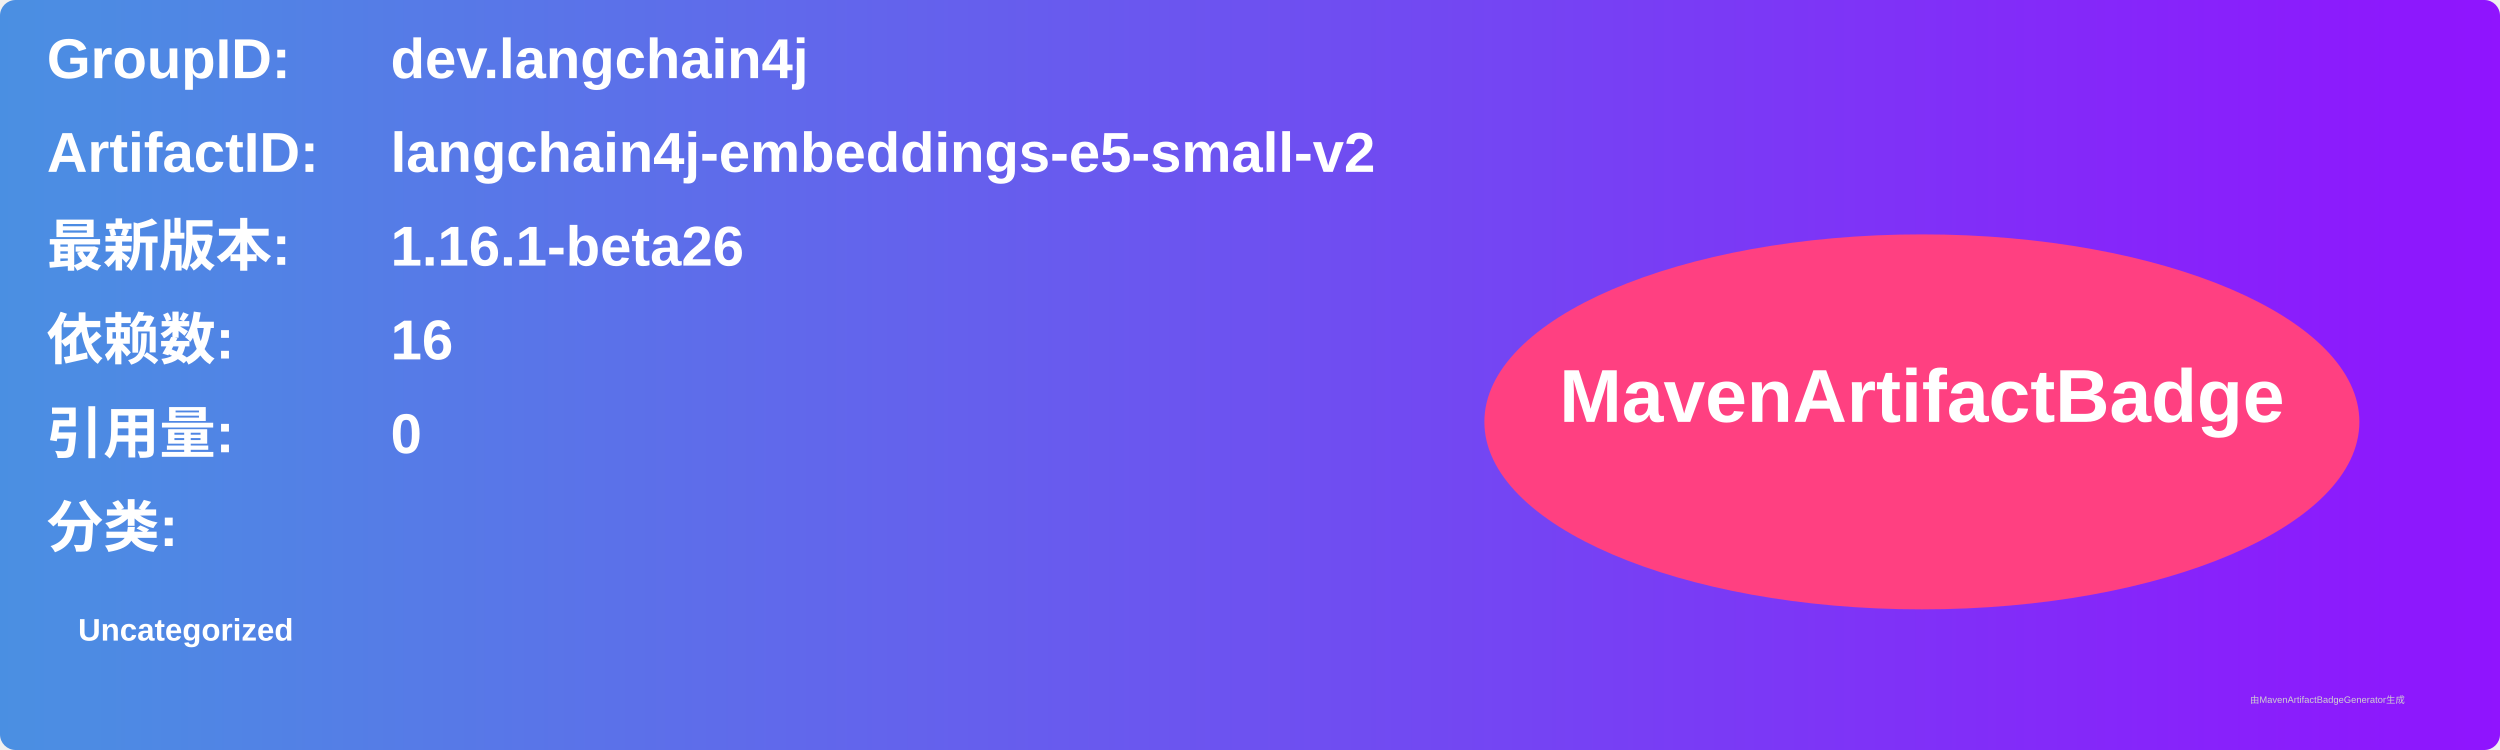
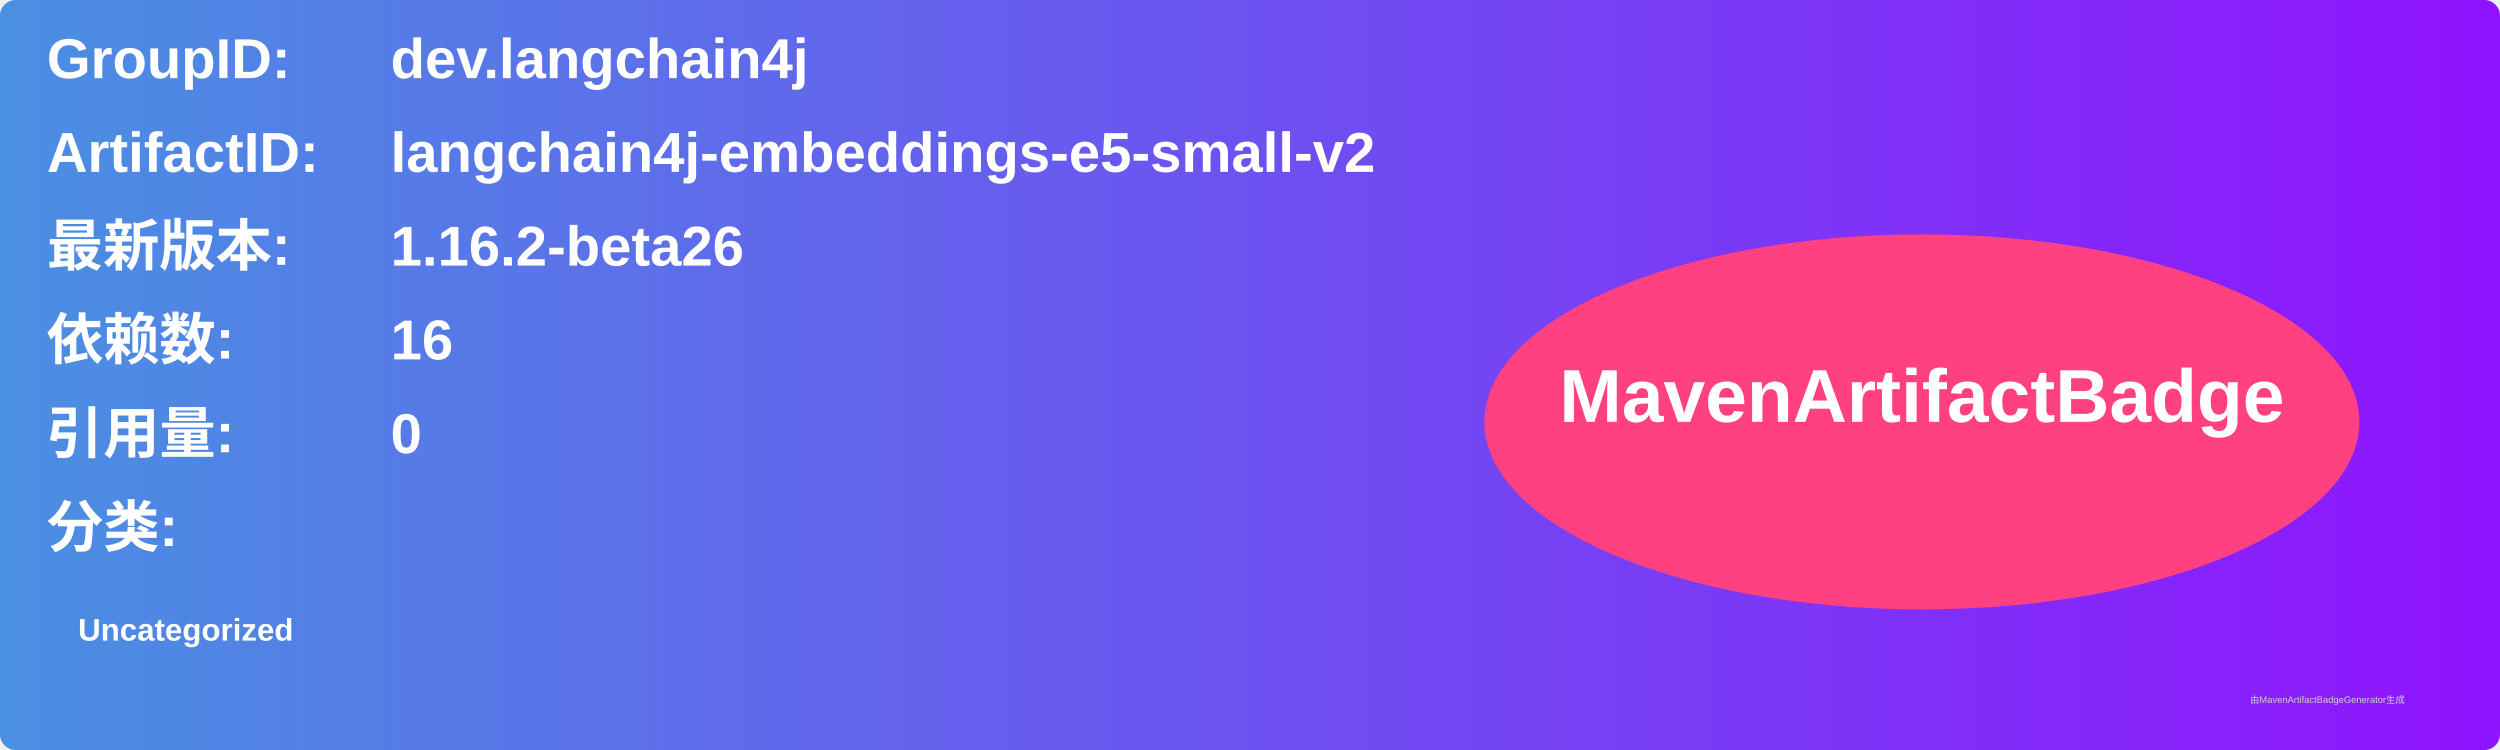
<svg xmlns="http://www.w3.org/2000/svg" width="800" height="240" viewBox="0 0 800 240">
  <linearGradient id="grad" x1="0%" y1="0%" x2="100%" y2="0%">
    <stop offset="0%" stop-color="#4a90e2" />
    <stop offset="100%" stop-color="#9013fe" />
  </linearGradient>
  <rect width="100%" height="100%" rx="5" ry="5" fill="url(#grad)" />
  <g transform="translate(15, 15)">
    <text x="0" y="10" font-family="Arial" font-size="18" fill="white" font-weight="bold" width="260">GroupID:</text>
    <text x="110" y="10" font-family="Arial" font-size="18" fill="white" font-weight="bold" width="460">dev.langchain4j</text>
    <text x="0" y="40" font-family="Arial" font-size="18" fill="white" font-weight="bold" width="260">ArtifactID:</text>
    <text x="110" y="40" font-family="Arial" font-size="18" fill="white" font-weight="bold" width="460">langchain4j-embeddings-e5-small-v2</text>
    <text x="0" y="70" font-family="Arial" font-size="18" fill="white" font-weight="bold">最新版本:</text>
    <text x="110" y="70" font-family="Arial" font-size="18" fill="white" font-weight="bold">
-       <tspan font-weight="bold">1.16.1-beta26</tspan>
+       <tspan font-weight="bold">1.16.2-beta26</tspan>
    </text>
    <text x="0" y="100" font-family="Arial" font-size="18" fill="white" font-weight="bold">依赖数: </text>
    <text x="110" y="100" font-family="Arial" font-size="18" fill="white">
      <tspan font-weight="bold">16</tspan>
    </text>
    <text x="0" y="130" font-family="Arial" font-size="18" fill="white" font-weight="bold">引用量: </text>
    <text x="110" y="130" font-family="Arial" font-size="18" fill="white">
      <tspan font-weight="bold">0</tspan>
    </text>
    <text x="0" y="160" font-family="Arial" font-size="18" fill="white" font-weight="bold">分类:</text>
    <text x="10" y="190" font-family="Arial" font-size="10" fill="white">
      <tspan font-weight="bold">Uncategorized</tspan>
    </text>
    <ellipse cx="600" cy="120" rx="140" ry="60" fill="#ff4081" />
    <text x="600" y="120" text-anchor="middle" font-family="Arial" font-size="24" fill="white" font-weight="bold">MavenArtifactBadge</text>
  </g>
  <text x="720" y="225" font-family="Arial" font-size="3" fill="#d0d0d0">由MavenArtifactBadgeGenerator生成</text>
</svg>
